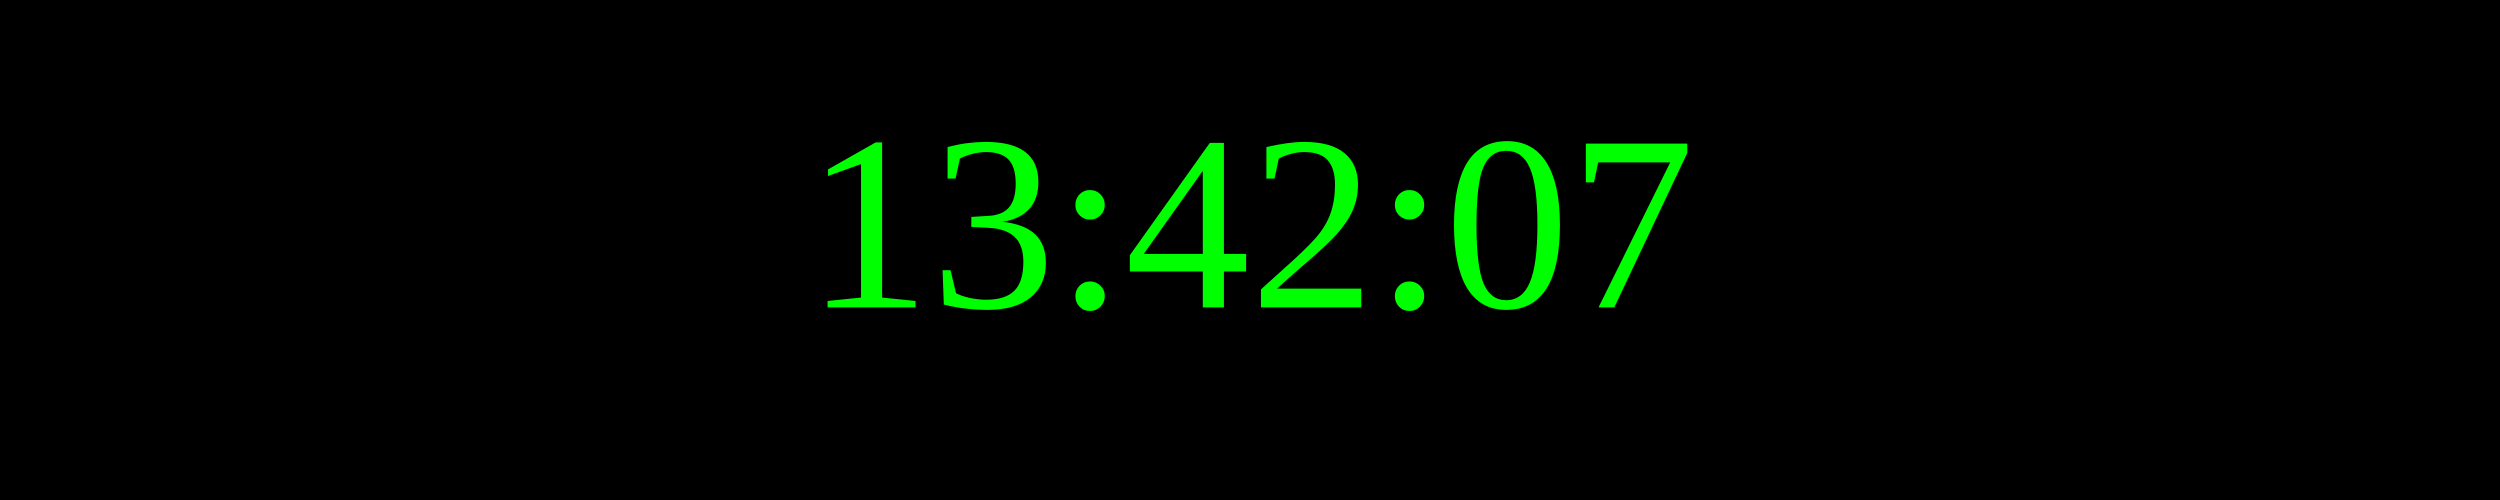
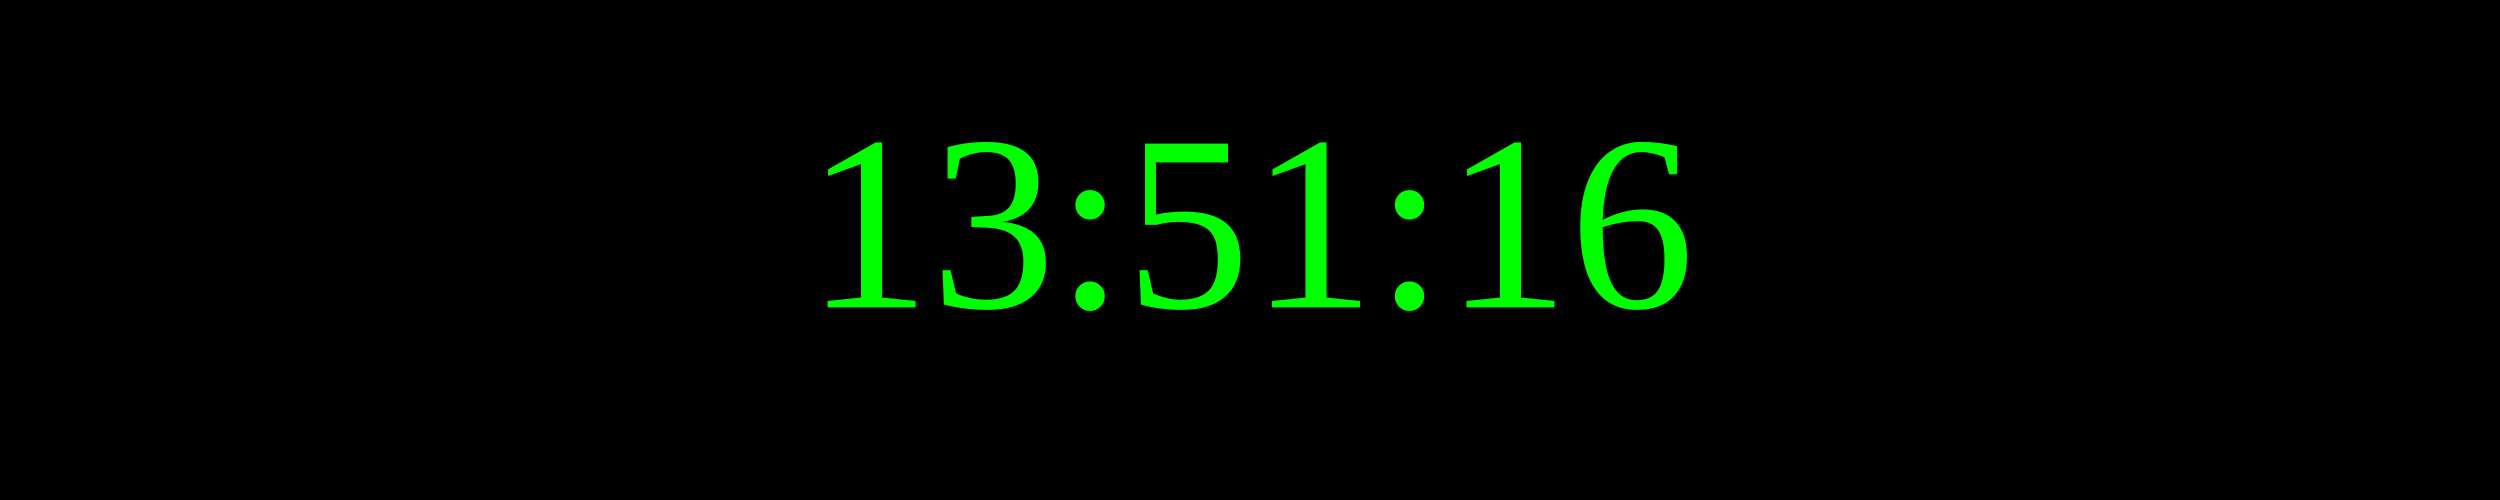
<svg xmlns="http://www.w3.org/2000/svg" width="250" height="50">
  <rect width="100%" height="100%" fill="black" />
  <text x="50%" y="50%" font-size="25" fill="lime" text-anchor="middle" dominant-baseline="middle">
- 13:42:07
+ 13:51:16
</text>
</svg>
